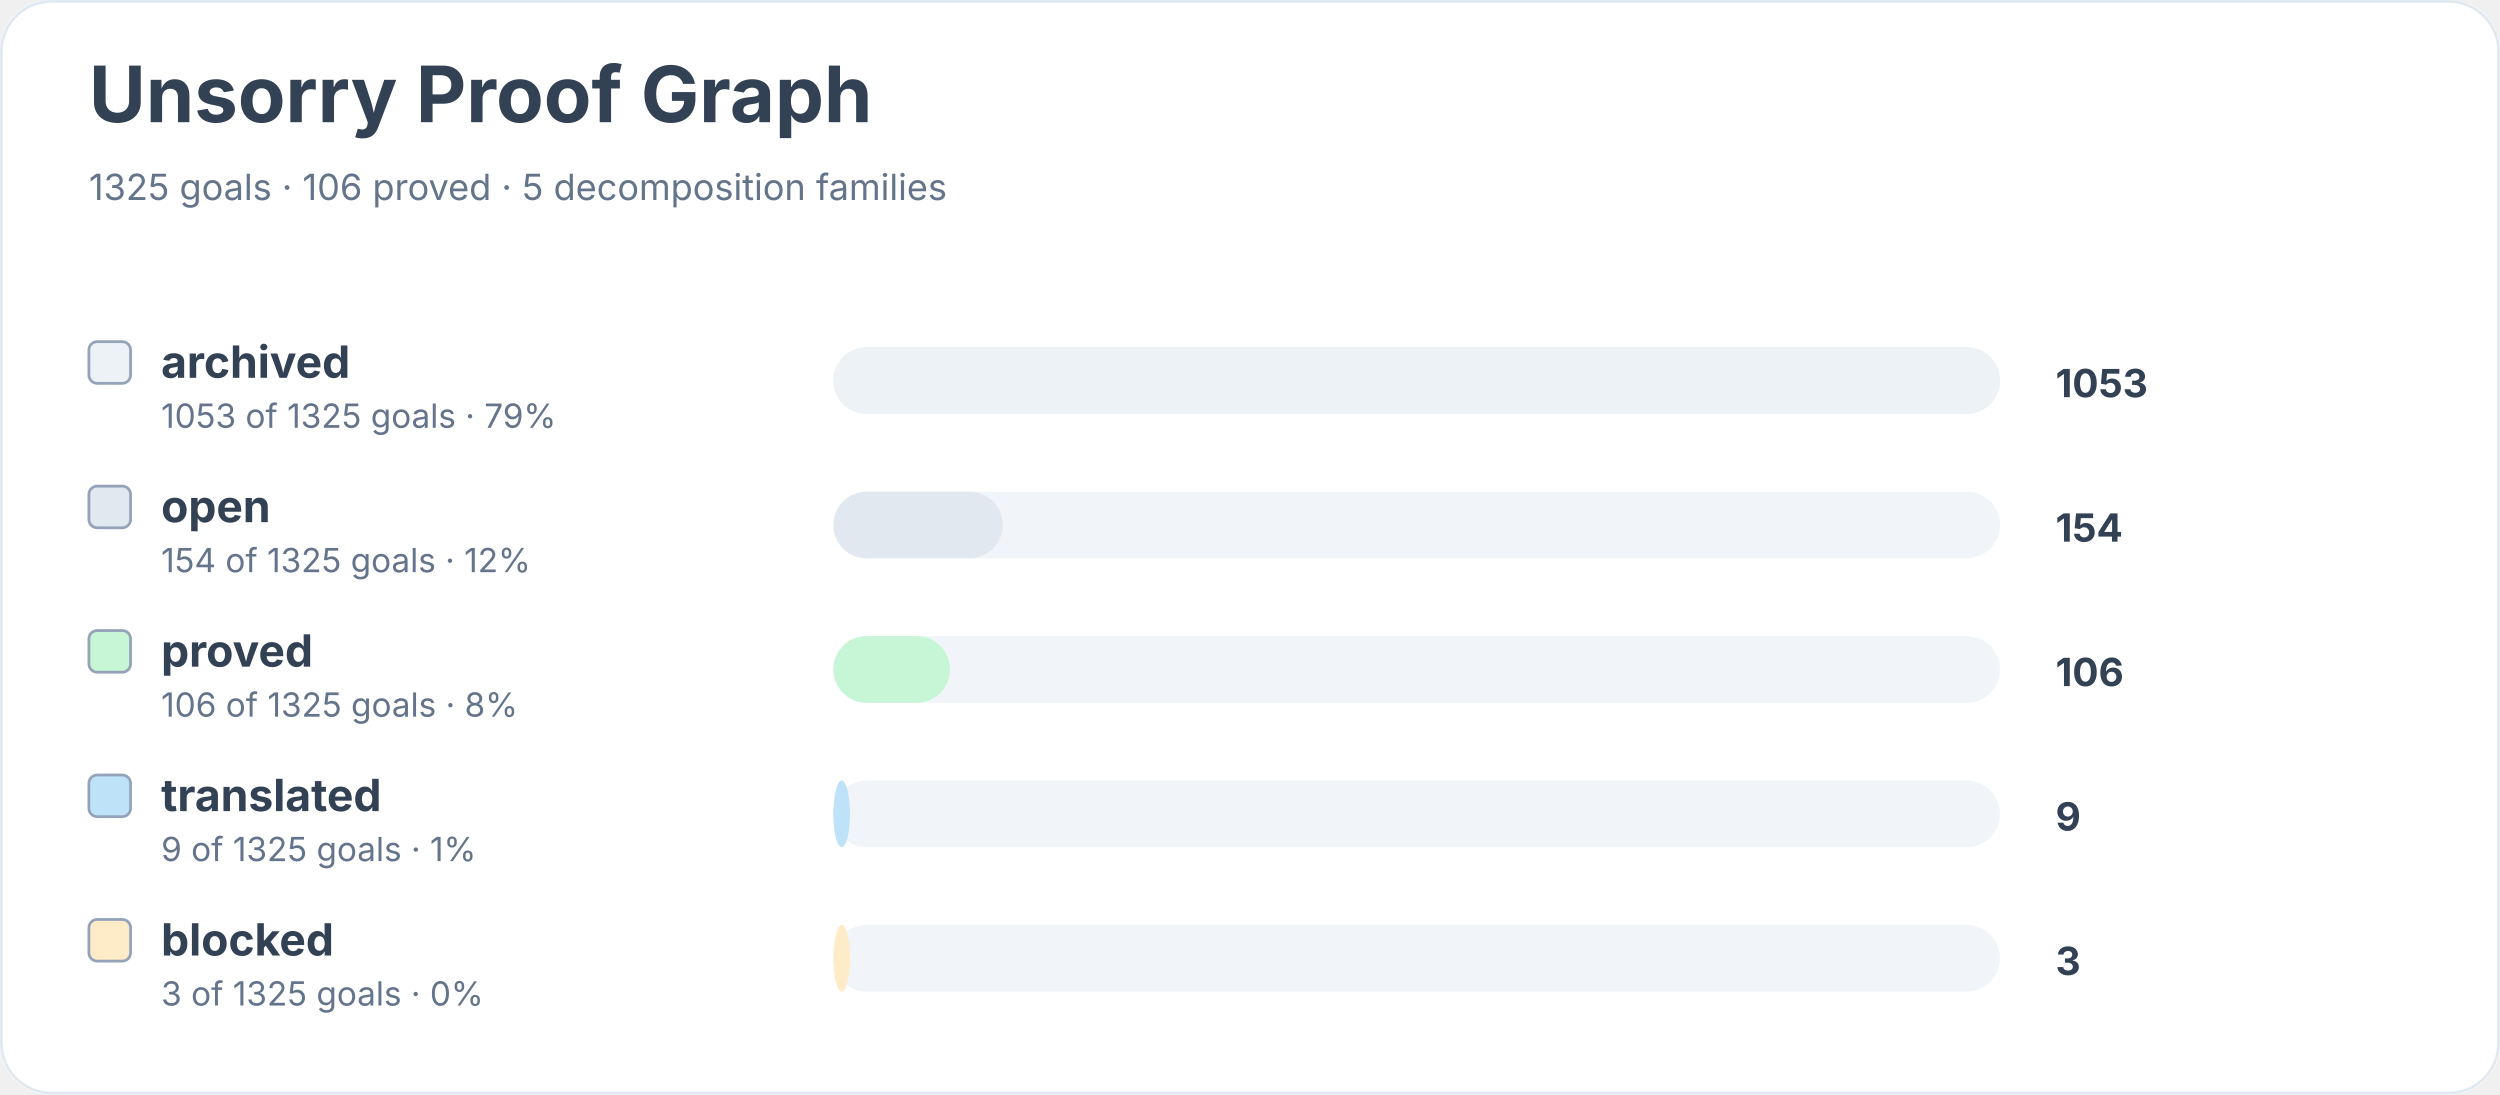
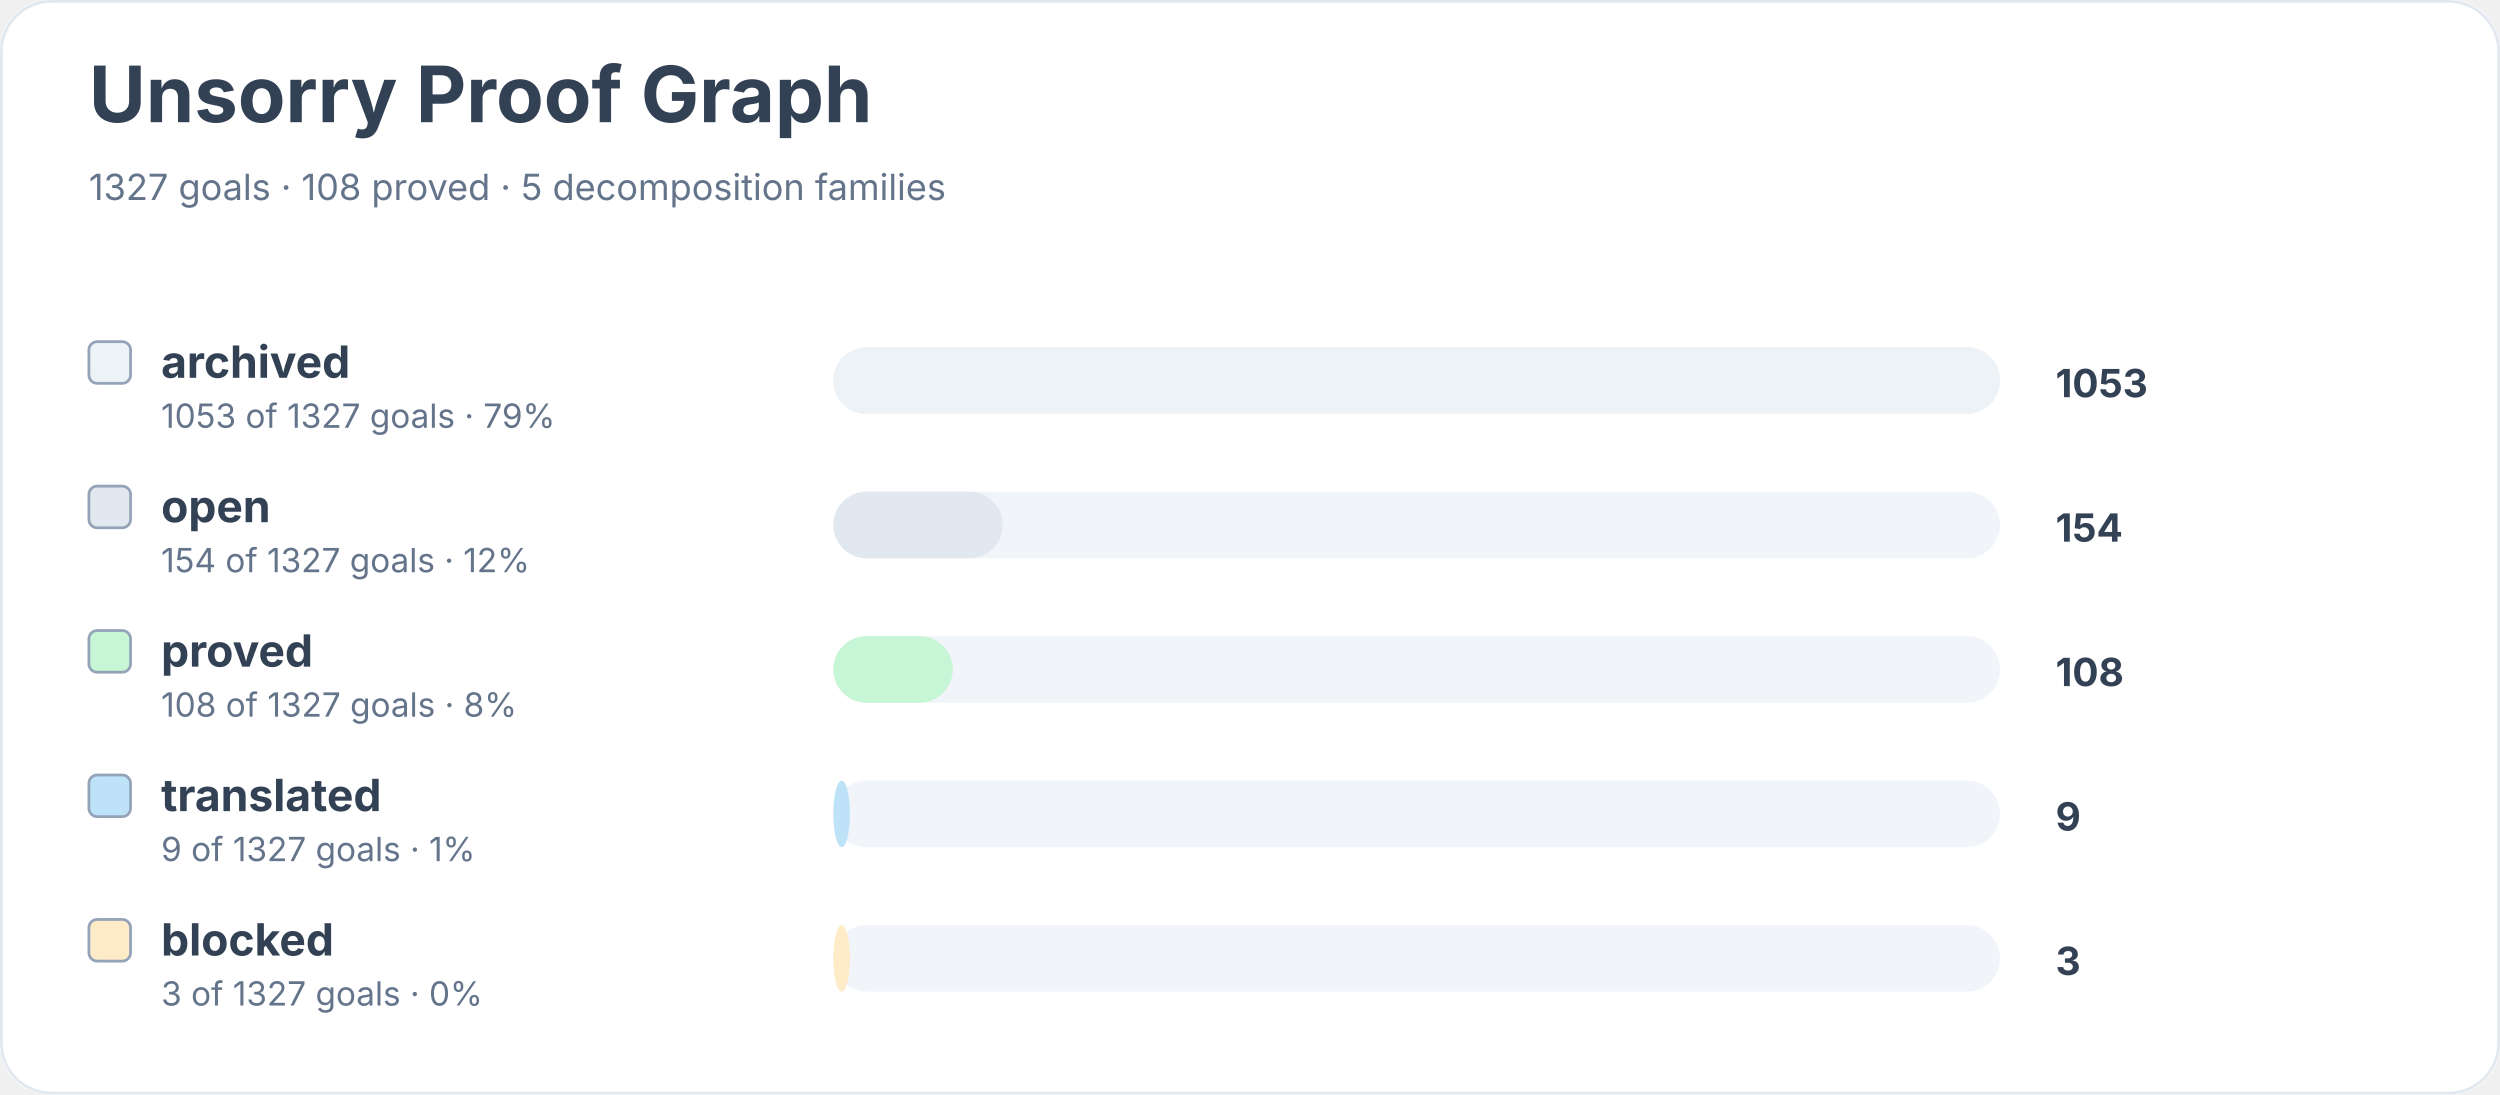
<svg xmlns="http://www.w3.org/2000/svg" width="900" height="394" viewBox="0 0 900 394" role="img" aria-labelledby="title desc">
  <rect width="900" height="100%" rx="18" fill="#ffffff" />
  <rect x="0.5" y="0.5" width="899" height="393" rx="18" fill="none" stroke="#e2e8f0" />
  <text x="32" y="44" font-family="Inter, system-ui, sans-serif" font-size="28" font-weight="700" fill="#334155">Unsorry Proof Graph</text>
-   <text x="32" y="72" font-family="Inter, system-ui, sans-serif" font-size="13" fill="#64748b">1325 goals · 106 proved · 5 decomposition families</text>
+   <text x="32" y="72" font-family="Inter, system-ui, sans-serif" font-size="13" fill="#64748b">1327 goals · 108 proved · 5 decomposition families</text>
  <rect x="32" y="123" width="15" height="15" rx="3" fill="#edf2f7" stroke="#94a3b8" />
  <text x="58" y="136" font-family="Inter, system-ui, sans-serif" font-size="16" font-weight="650" fill="#334155">archived</text>
-   <text x="58" y="154" font-family="Inter, system-ui, sans-serif" font-size="12" fill="#64748b">1053 of 1325 goals · 79%</text>
+   <text x="58" y="154" font-family="Inter, system-ui, sans-serif" font-size="12" fill="#64748b">1053 of 1327 goals · 79%</text>
  <rect x="300" y="125" width="420" height="24" rx="12" fill="#f1f5f9" />
  <rect x="300" y="125" width="420" height="24" rx="12" fill="#edf2f7" />
  <text x="740" y="143" font-family="Inter, system-ui, sans-serif" font-size="14" font-weight="700" fill="#334155">1053</text>
  <rect x="32" y="175" width="15" height="15" rx="3" fill="#e2e8f0" stroke="#94a3b8" />
  <text x="58" y="188" font-family="Inter, system-ui, sans-serif" font-size="16" font-weight="650" fill="#334155">open</text>
-   <text x="58" y="206" font-family="Inter, system-ui, sans-serif" font-size="12" fill="#64748b">154 of 1325 goals · 12%</text>
+   <text x="58" y="206" font-family="Inter, system-ui, sans-serif" font-size="12" fill="#64748b">154 of 1327 goals · 12%</text>
  <rect x="300" y="177" width="420" height="24" rx="12" fill="#f1f5f9" />
  <rect x="300" y="177" width="61" height="24" rx="12" fill="#e2e8f0" />
  <text x="740" y="195" font-family="Inter, system-ui, sans-serif" font-size="14" font-weight="700" fill="#334155">154</text>
  <rect x="32" y="227" width="15" height="15" rx="3" fill="#c6f6d5" stroke="#94a3b8" />
  <text x="58" y="240" font-family="Inter, system-ui, sans-serif" font-size="16" font-weight="650" fill="#334155">proved</text>
-   <text x="58" y="258" font-family="Inter, system-ui, sans-serif" font-size="12" fill="#64748b">106 of 1325 goals · 8%</text>
+   <text x="58" y="258" font-family="Inter, system-ui, sans-serif" font-size="12" fill="#64748b">108 of 1327 goals · 8%</text>
  <rect x="300" y="229" width="420" height="24" rx="12" fill="#f1f5f9" />
-   <rect x="300" y="229" width="42" height="24" rx="12" fill="#c6f6d5" />
-   <text x="740" y="247" font-family="Inter, system-ui, sans-serif" font-size="14" font-weight="700" fill="#334155">106</text>
+   <rect x="300" y="229" width="43" height="24" rx="12" fill="#c6f6d5" />
+   <text x="740" y="247" font-family="Inter, system-ui, sans-serif" font-size="14" font-weight="700" fill="#334155">108</text>
  <rect x="32" y="279" width="15" height="15" rx="3" fill="#bee3f8" stroke="#94a3b8" />
  <text x="58" y="292" font-family="Inter, system-ui, sans-serif" font-size="16" font-weight="650" fill="#334155">translated</text>
-   <text x="58" y="310" font-family="Inter, system-ui, sans-serif" font-size="12" fill="#64748b">9 of 1325 goals · 1%</text>
+   <text x="58" y="310" font-family="Inter, system-ui, sans-serif" font-size="12" fill="#64748b">9 of 1327 goals · 1%</text>
  <rect x="300" y="281" width="420" height="24" rx="12" fill="#f1f5f9" />
  <rect x="300" y="281" width="6" height="24" rx="12" fill="#bee3f8" />
  <text x="740" y="299" font-family="Inter, system-ui, sans-serif" font-size="14" font-weight="700" fill="#334155">9</text>
  <rect x="32" y="331" width="15" height="15" rx="3" fill="#feebc8" stroke="#94a3b8" />
  <text x="58" y="344" font-family="Inter, system-ui, sans-serif" font-size="16" font-weight="650" fill="#334155">blocked</text>
-   <text x="58" y="362" font-family="Inter, system-ui, sans-serif" font-size="12" fill="#64748b">3 of 1325 goals · 0%</text>
+   <text x="58" y="362" font-family="Inter, system-ui, sans-serif" font-size="12" fill="#64748b">3 of 1327 goals · 0%</text>
  <rect x="300" y="333" width="420" height="24" rx="12" fill="#f1f5f9" />
  <rect x="300" y="333" width="6" height="24" rx="12" fill="#feebc8" />
  <text x="740" y="351" font-family="Inter, system-ui, sans-serif" font-size="14" font-weight="700" fill="#334155">3</text>
</svg>
